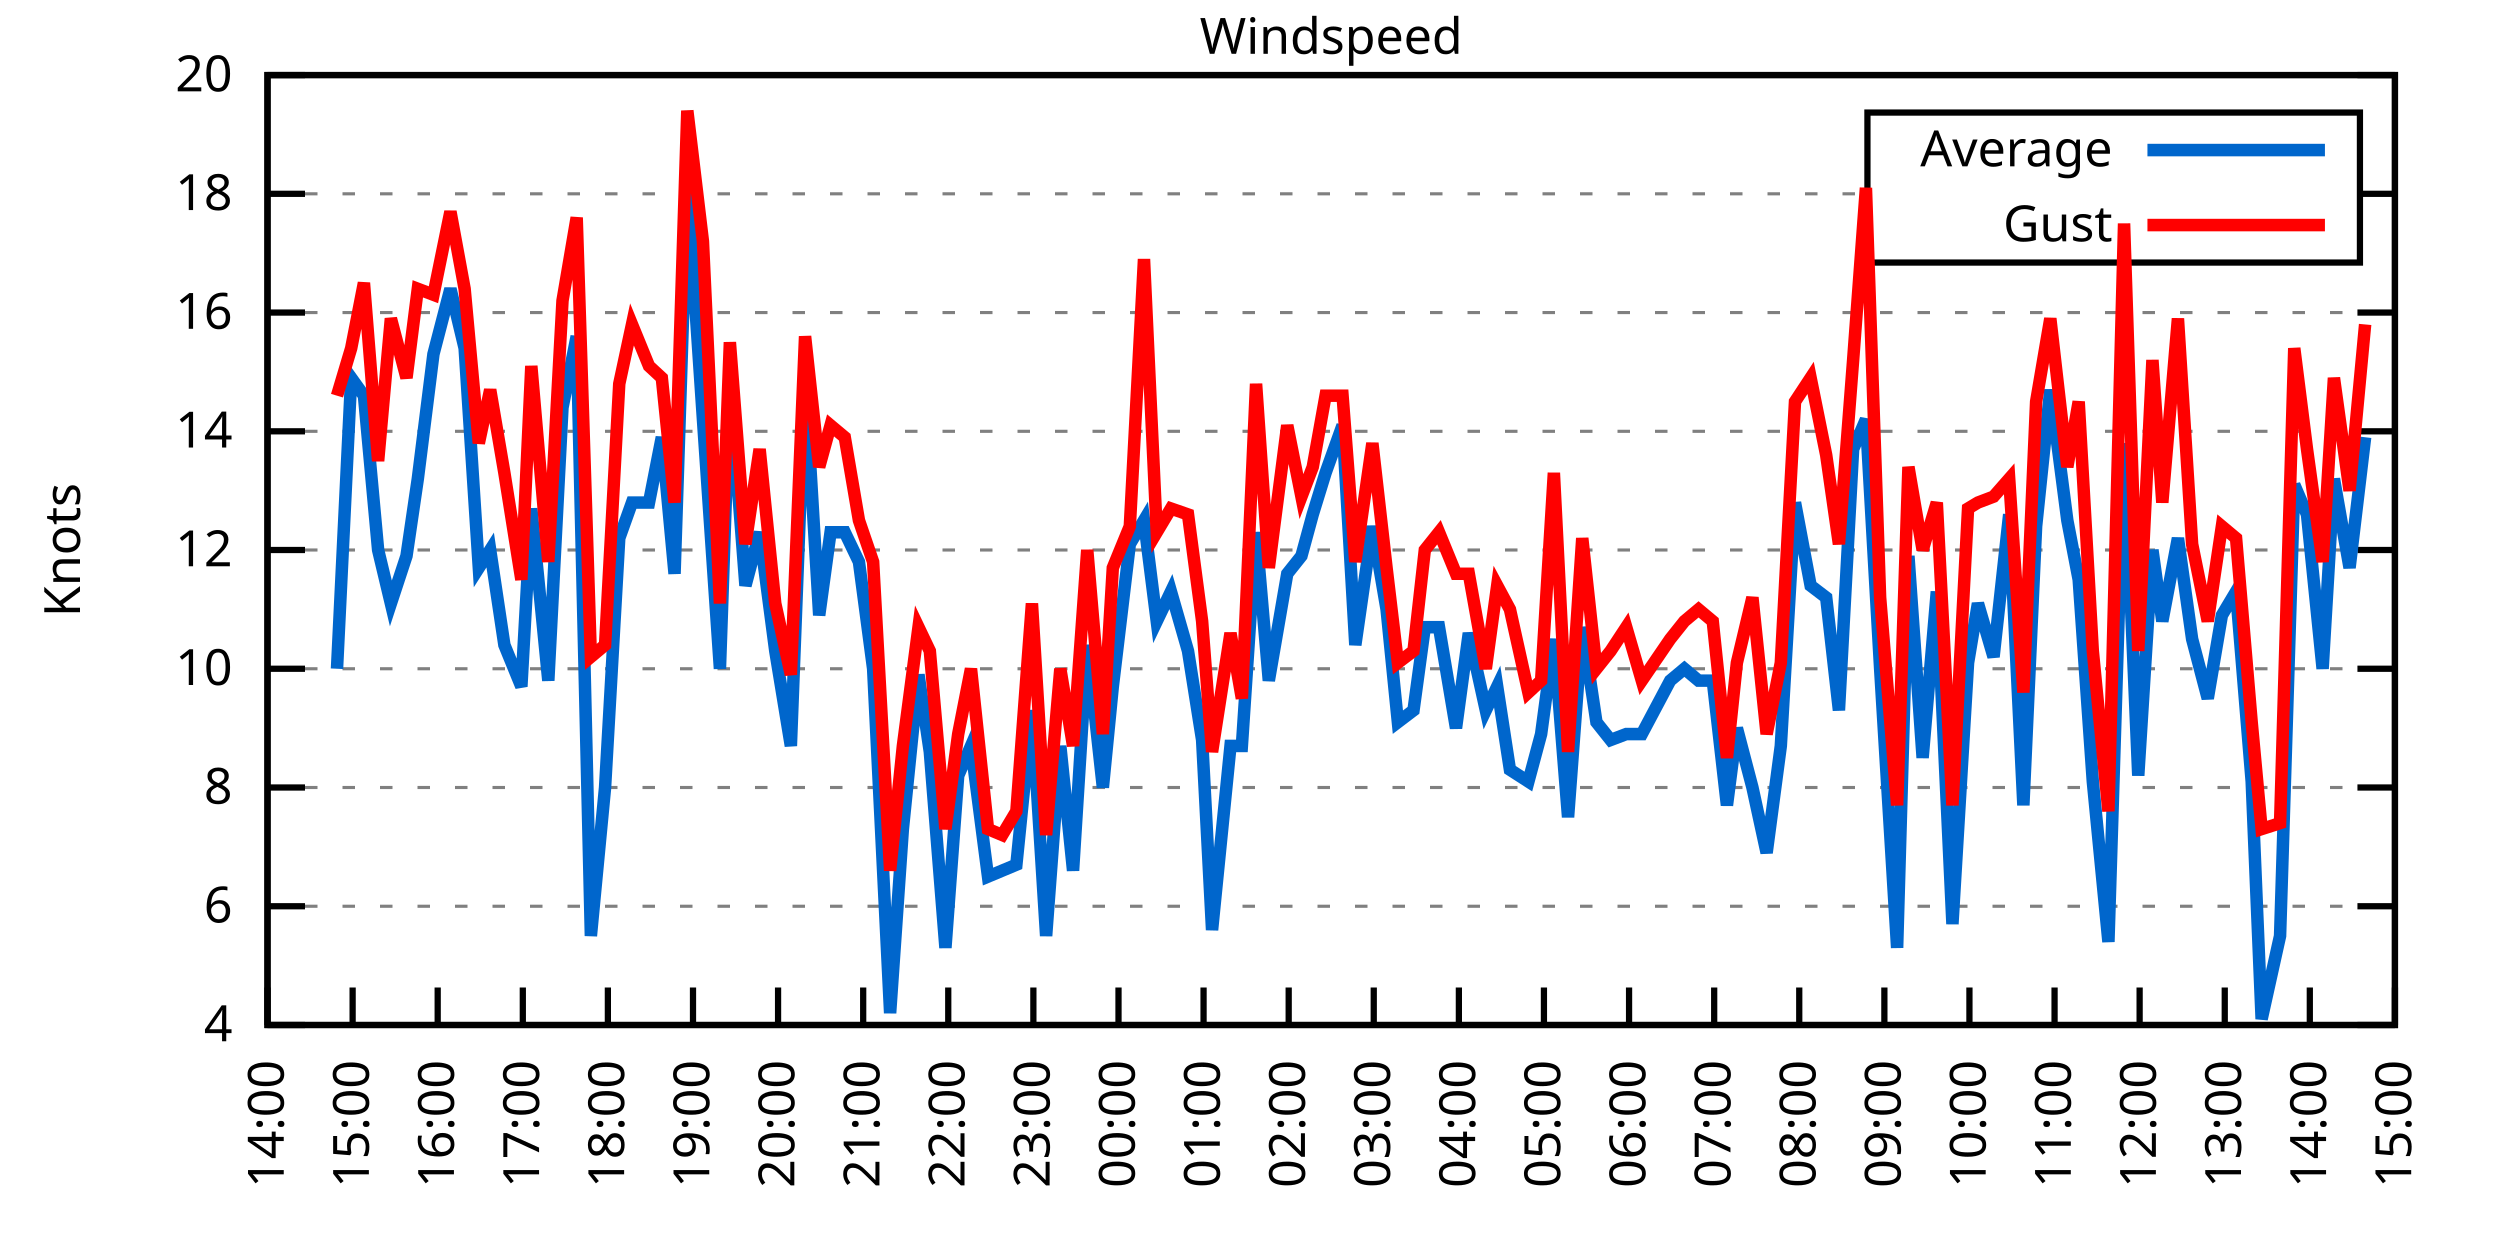
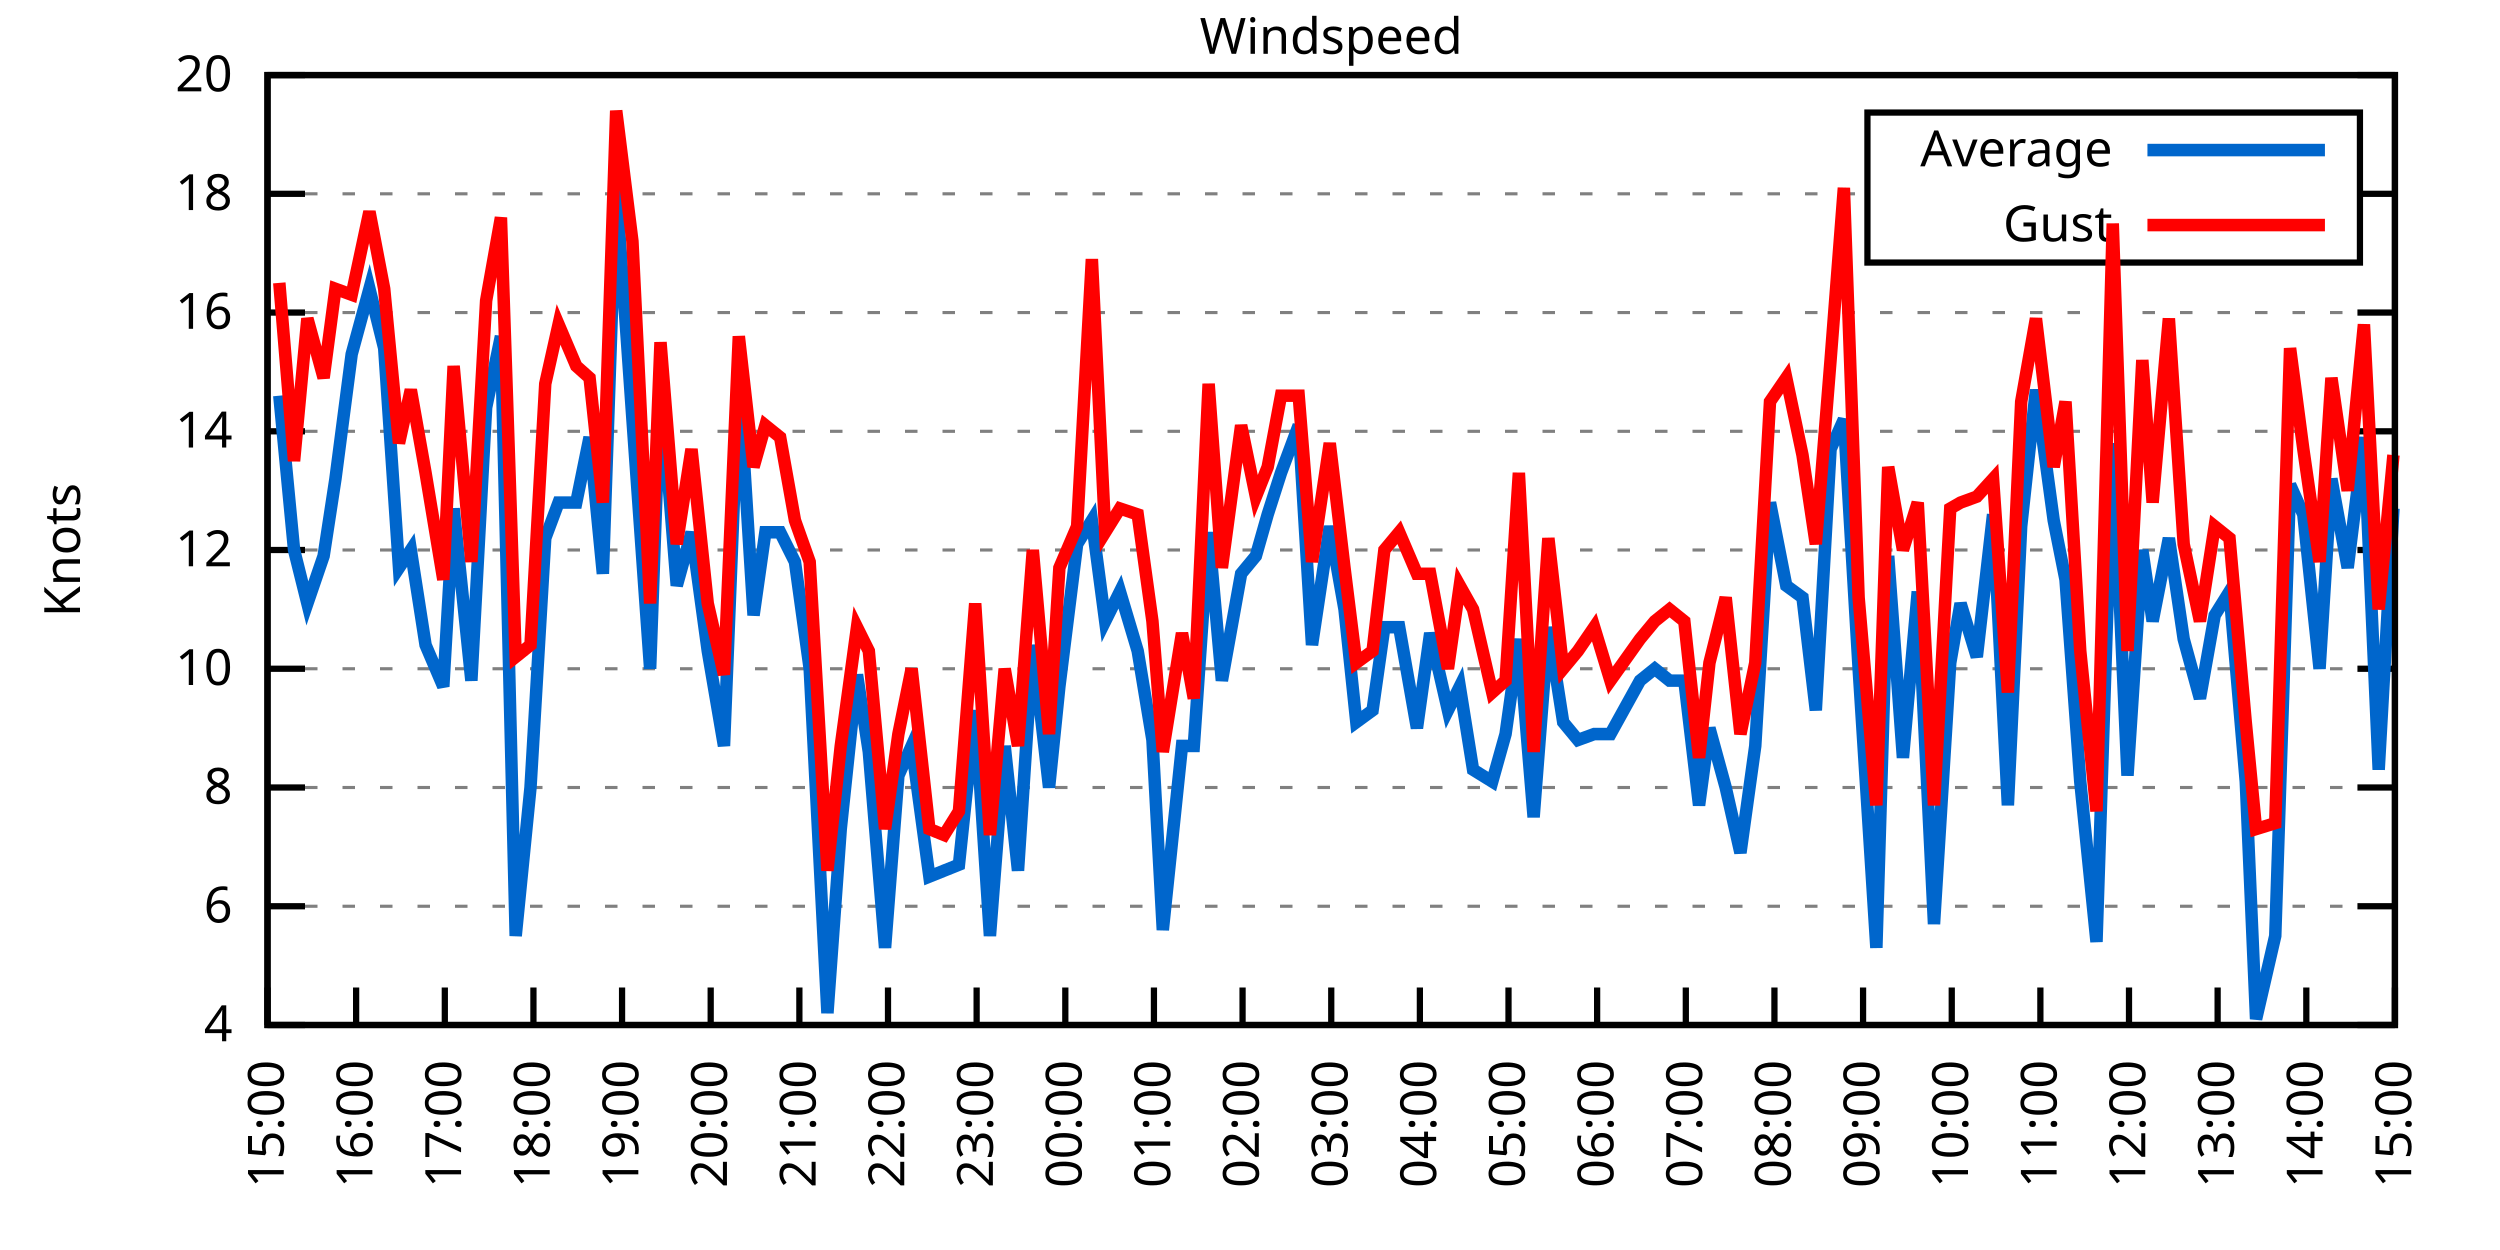
<svg xmlns="http://www.w3.org/2000/svg" xmlns:xlink="http://www.w3.org/1999/xlink" width="400" height="200" viewBox="0 0 400 200">
  <g id="gnuplot_canvas">
    <rect x="0" y="0" width="400" height="200" fill="none" />
    <defs>
      <circle id="gpDot" r="0.5" stroke-width="0.5" stroke="currentColor" />
      <path id="gpPt0" stroke-width="0.333" stroke="currentColor" d="M-1,0 h2 M0,-1 v2" />
      <path id="gpPt1" stroke-width="0.333" stroke="currentColor" d="M-1,-1 L1,1 M1,-1 L-1,1" />
      <path id="gpPt2" stroke-width="0.333" stroke="currentColor" d="M-1,0 L1,0 M0,-1 L0,1 M-1,-1 L1,1 M-1,1 L1,-1" />
      <rect id="gpPt3" stroke-width="0.333" stroke="currentColor" x="-1" y="-1" width="2" height="2" />
      <rect id="gpPt4" stroke-width="0.333" stroke="currentColor" fill="currentColor" x="-1" y="-1" width="2" height="2" />
      <circle id="gpPt5" stroke-width="0.333" stroke="currentColor" cx="0" cy="0" r="1" />
      <use xlink:href="#gpPt5" id="gpPt6" fill="currentColor" stroke="none" />
      <path id="gpPt7" stroke-width="0.333" stroke="currentColor" d="M0,-1.33 L-1.33,0.67 L1.33,0.67 z" />
      <use xlink:href="#gpPt7" id="gpPt8" fill="currentColor" stroke="none" />
      <use xlink:href="#gpPt7" id="gpPt9" stroke="currentColor" transform="rotate(180)" />
      <use xlink:href="#gpPt9" id="gpPt10" fill="currentColor" stroke="none" />
      <use xlink:href="#gpPt3" id="gpPt11" stroke="currentColor" transform="rotate(45)" />
      <use xlink:href="#gpPt11" id="gpPt12" fill="currentColor" stroke="none" />
      <path id="gpPt13" stroke-width="0.333" stroke="currentColor" d="M0,1.330 L1.265,0.411 L0.782,-1.067 L-0.782,-1.076 L-1.265,0.411 z" />
      <use xlink:href="#gpPt13" id="gpPt14" fill="currentColor" stroke="none" />
      <filter id="textbox" filterUnits="objectBoundingBox" x="0" y="0" height="1" width="1">
        <feFlood flood-color="white" flood-opacity="1" result="bgnd" />
        <feComposite in="SourceGraphic" in2="bgnd" operator="atop" />
      </filter>
      <filter id="greybox" filterUnits="objectBoundingBox" x="0" y="0" height="1" width="1">
        <feFlood flood-color="lightgrey" flood-opacity="1" result="grey" />
        <feComposite in="SourceGraphic" in2="grey" operator="atop" />
      </filter>
    </defs>
    <g fill="none" color="white" stroke="currentColor" stroke-width="1.00" stroke-linecap="butt" stroke-linejoin="miter">
</g>
    <g fill="none" color="black" stroke="currentColor" stroke-width="1.00" stroke-linecap="butt" stroke-linejoin="miter">
      <g stroke="none" shape-rendering="crispEdges">
        <polygon fill="rgb(255, 255, 255)" points="42.80,164.00 383.18,164.00 383.18,12.02 42.80,12.02 " />
      </g>
    </g>
    <g fill="none" color="black" stroke="currentColor" stroke-width="1.00" stroke-linecap="butt" stroke-linejoin="miter">
</g>
    <g fill="none" color="black" stroke="black" stroke-width="0.50" stroke-linecap="butt" stroke-linejoin="miter">
</g>
    <g fill="none" color="gray" stroke="currentColor" stroke-width="0.50" stroke-linecap="butt" stroke-linejoin="miter">
      <path stroke="gray" stroke-dasharray="2,4" class="gridline" d="M42.80,164.00 L383.19,164.00  " />
    </g>
    <g fill="none" color="gray" stroke="gray" stroke-width="1.00" stroke-linecap="butt" stroke-linejoin="miter">
</g>
    <g fill="none" color="black" stroke="currentColor" stroke-width="1.00" stroke-linecap="butt" stroke-linejoin="miter">
      <path stroke="black" d="M42.80,164.00 L48.80,164.00 M383.19,164.00 L377.19,164.00  " />
      <g transform="translate(37.20,166.60)" stroke="none" fill="black" font-family="Sans" font-size="8.00" text-anchor="end">
        <text>
          <tspan font-family="Sans"> 4</tspan>
        </text>
      </g>
    </g>
    <g fill="none" color="black" stroke="currentColor" stroke-width="1.00" stroke-linecap="butt" stroke-linejoin="miter">
</g>
    <g fill="none" color="black" stroke="black" stroke-width="0.50" stroke-linecap="butt" stroke-linejoin="miter">
</g>
    <g fill="none" color="gray" stroke="currentColor" stroke-width="0.50" stroke-linecap="butt" stroke-linejoin="miter">
      <path stroke="gray" stroke-dasharray="2,4" class="gridline" d="M42.80,145.00 L383.19,145.00  " />
    </g>
    <g fill="none" color="gray" stroke="gray" stroke-width="1.00" stroke-linecap="butt" stroke-linejoin="miter">
</g>
    <g fill="none" color="black" stroke="currentColor" stroke-width="1.00" stroke-linecap="butt" stroke-linejoin="miter">
      <path stroke="black" d="M42.80,145.00 L48.80,145.00 M383.19,145.00 L377.19,145.00  " />
      <g transform="translate(37.20,147.60)" stroke="none" fill="black" font-family="Sans" font-size="8.00" text-anchor="end">
        <text>
          <tspan font-family="Sans"> 6</tspan>
        </text>
      </g>
    </g>
    <g fill="none" color="black" stroke="currentColor" stroke-width="1.00" stroke-linecap="butt" stroke-linejoin="miter">
</g>
    <g fill="none" color="black" stroke="black" stroke-width="0.50" stroke-linecap="butt" stroke-linejoin="miter">
</g>
    <g fill="none" color="gray" stroke="currentColor" stroke-width="0.50" stroke-linecap="butt" stroke-linejoin="miter">
      <path stroke="gray" stroke-dasharray="2,4" class="gridline" d="M42.80,126.00 L383.19,126.00  " />
    </g>
    <g fill="none" color="gray" stroke="gray" stroke-width="1.00" stroke-linecap="butt" stroke-linejoin="miter">
</g>
    <g fill="none" color="black" stroke="currentColor" stroke-width="1.00" stroke-linecap="butt" stroke-linejoin="miter">
      <path stroke="black" d="M42.80,126.00 L48.80,126.00 M383.19,126.00 L377.19,126.00  " />
      <g transform="translate(37.20,128.60)" stroke="none" fill="black" font-family="Sans" font-size="8.00" text-anchor="end">
        <text>
          <tspan font-family="Sans"> 8</tspan>
        </text>
      </g>
    </g>
    <g fill="none" color="black" stroke="currentColor" stroke-width="1.00" stroke-linecap="butt" stroke-linejoin="miter">
</g>
    <g fill="none" color="black" stroke="black" stroke-width="0.50" stroke-linecap="butt" stroke-linejoin="miter">
</g>
    <g fill="none" color="gray" stroke="currentColor" stroke-width="0.50" stroke-linecap="butt" stroke-linejoin="miter">
      <path stroke="gray" stroke-dasharray="2,4" class="gridline" d="M42.80,107.00 L383.19,107.00  " />
    </g>
    <g fill="none" color="gray" stroke="gray" stroke-width="1.00" stroke-linecap="butt" stroke-linejoin="miter">
</g>
    <g fill="none" color="black" stroke="currentColor" stroke-width="1.00" stroke-linecap="butt" stroke-linejoin="miter">
      <path stroke="black" d="M42.80,107.00 L48.80,107.00 M383.19,107.00 L377.19,107.00  " />
      <g transform="translate(37.20,109.60)" stroke="none" fill="black" font-family="Sans" font-size="8.00" text-anchor="end">
        <text>
          <tspan font-family="Sans"> 10</tspan>
        </text>
      </g>
    </g>
    <g fill="none" color="black" stroke="currentColor" stroke-width="1.00" stroke-linecap="butt" stroke-linejoin="miter">
</g>
    <g fill="none" color="black" stroke="black" stroke-width="0.50" stroke-linecap="butt" stroke-linejoin="miter">
</g>
    <g fill="none" color="gray" stroke="currentColor" stroke-width="0.50" stroke-linecap="butt" stroke-linejoin="miter">
      <path stroke="gray" stroke-dasharray="2,4" class="gridline" d="M42.80,88.00 L383.19,88.00  " />
    </g>
    <g fill="none" color="gray" stroke="gray" stroke-width="1.00" stroke-linecap="butt" stroke-linejoin="miter">
</g>
    <g fill="none" color="black" stroke="currentColor" stroke-width="1.00" stroke-linecap="butt" stroke-linejoin="miter">
      <path stroke="black" d="M42.80,88.00 L48.80,88.00 M383.19,88.00 L377.19,88.00  " />
      <g transform="translate(37.20,90.60)" stroke="none" fill="black" font-family="Sans" font-size="8.00" text-anchor="end">
        <text>
          <tspan font-family="Sans"> 12</tspan>
        </text>
      </g>
    </g>
    <g fill="none" color="black" stroke="currentColor" stroke-width="1.00" stroke-linecap="butt" stroke-linejoin="miter">
</g>
    <g fill="none" color="black" stroke="black" stroke-width="0.50" stroke-linecap="butt" stroke-linejoin="miter">
</g>
    <g fill="none" color="gray" stroke="currentColor" stroke-width="0.50" stroke-linecap="butt" stroke-linejoin="miter">
      <path stroke="gray" stroke-dasharray="2,4" class="gridline" d="M42.80,69.01 L383.19,69.01  " />
    </g>
    <g fill="none" color="gray" stroke="gray" stroke-width="1.00" stroke-linecap="butt" stroke-linejoin="miter">
</g>
    <g fill="none" color="black" stroke="currentColor" stroke-width="1.00" stroke-linecap="butt" stroke-linejoin="miter">
      <path stroke="black" d="M42.80,69.01 L48.80,69.01 M383.19,69.01 L377.19,69.01  " />
      <g transform="translate(37.20,71.61)" stroke="none" fill="black" font-family="Sans" font-size="8.00" text-anchor="end">
        <text>
          <tspan font-family="Sans"> 14</tspan>
        </text>
      </g>
    </g>
    <g fill="none" color="black" stroke="currentColor" stroke-width="1.00" stroke-linecap="butt" stroke-linejoin="miter">
</g>
    <g fill="none" color="black" stroke="black" stroke-width="0.50" stroke-linecap="butt" stroke-linejoin="miter">
</g>
    <g fill="none" color="gray" stroke="currentColor" stroke-width="0.50" stroke-linecap="butt" stroke-linejoin="miter">
      <path stroke="gray" stroke-dasharray="2,4" class="gridline" d="M42.80,50.01 L383.19,50.01  " />
    </g>
    <g fill="none" color="gray" stroke="gray" stroke-width="1.00" stroke-linecap="butt" stroke-linejoin="miter">
</g>
    <g fill="none" color="black" stroke="currentColor" stroke-width="1.00" stroke-linecap="butt" stroke-linejoin="miter">
      <path stroke="black" d="M42.80,50.01 L48.80,50.01 M383.19,50.01 L377.19,50.01  " />
      <g transform="translate(37.20,52.61)" stroke="none" fill="black" font-family="Sans" font-size="8.00" text-anchor="end">
        <text>
          <tspan font-family="Sans"> 16</tspan>
        </text>
      </g>
    </g>
    <g fill="none" color="black" stroke="currentColor" stroke-width="1.00" stroke-linecap="butt" stroke-linejoin="miter">
</g>
    <g fill="none" color="black" stroke="black" stroke-width="0.50" stroke-linecap="butt" stroke-linejoin="miter">
</g>
    <g fill="none" color="gray" stroke="currentColor" stroke-width="0.50" stroke-linecap="butt" stroke-linejoin="miter">
      <path stroke="gray" stroke-dasharray="2,4" class="gridline" d="M42.80,31.01 L298.79,31.01 M377.59,31.01 L383.19,31.01  " />
    </g>
    <g fill="none" color="gray" stroke="gray" stroke-width="1.00" stroke-linecap="butt" stroke-linejoin="miter">
</g>
    <g fill="none" color="black" stroke="currentColor" stroke-width="1.00" stroke-linecap="butt" stroke-linejoin="miter">
      <path stroke="black" d="M42.80,31.01 L48.80,31.01 M383.19,31.01 L377.19,31.01  " />
      <g transform="translate(37.20,33.61)" stroke="none" fill="black" font-family="Sans" font-size="8.00" text-anchor="end">
        <text>
          <tspan font-family="Sans"> 18</tspan>
        </text>
      </g>
    </g>
    <g fill="none" color="black" stroke="currentColor" stroke-width="1.00" stroke-linecap="butt" stroke-linejoin="miter">
</g>
    <g fill="none" color="black" stroke="black" stroke-width="0.50" stroke-linecap="butt" stroke-linejoin="miter">
</g>
    <g fill="none" color="gray" stroke="currentColor" stroke-width="0.50" stroke-linecap="butt" stroke-linejoin="miter">
      <path stroke="gray" stroke-dasharray="2,4" class="gridline" d="M42.80,12.01 L383.19,12.01  " />
    </g>
    <g fill="none" color="gray" stroke="gray" stroke-width="1.00" stroke-linecap="butt" stroke-linejoin="miter">
</g>
    <g fill="none" color="black" stroke="currentColor" stroke-width="1.00" stroke-linecap="butt" stroke-linejoin="miter">
      <path stroke="black" d="M42.80,12.01 L48.80,12.01 M383.19,12.01 L377.19,12.01  " />
      <g transform="translate(37.20,14.61)" stroke="none" fill="black" font-family="Sans" font-size="8.00" text-anchor="end">
        <text>
          <tspan font-family="Sans"> 20</tspan>
        </text>
      </g>
    </g>
    <g fill="none" color="black" stroke="currentColor" stroke-width="1.00" stroke-linecap="butt" stroke-linejoin="miter">
      <path stroke="black" d="M42.80,164.00 L42.80,158.00  " />
      <g transform="translate(45.40,169.60) rotate(270.00)" stroke="none" fill="black" font-family="Sans" font-size="8.00" text-anchor="end">
        <text>
-           <tspan font-family="Sans">14:00</tspan>
-         </text>
-       </g>
-     </g>
-     <g fill="none" color="black" stroke="currentColor" stroke-width="1.00" stroke-linecap="butt" stroke-linejoin="miter">
-       <path stroke="black" d="M56.42,164.00 L56.42,158.00  " />
-       <g transform="translate(59.02,169.60) rotate(270.00)" stroke="none" fill="black" font-family="Sans" font-size="8.00" text-anchor="end">
-         <text>
          <tspan font-family="Sans">15:00</tspan>
        </text>
      </g>
    </g>
    <g fill="none" color="black" stroke="currentColor" stroke-width="1.00" stroke-linecap="butt" stroke-linejoin="miter">
-       <path stroke="black" d="M70.03,164.00 L70.03,158.00  " />
-       <g transform="translate(72.63,169.60) rotate(270.00)" stroke="none" fill="black" font-family="Sans" font-size="8.00" text-anchor="end">
+       <path stroke="black" d="M56.98,164.00 L56.98,158.00  " />
+       <g transform="translate(59.58,169.60) rotate(270.00)" stroke="none" fill="black" font-family="Sans" font-size="8.00" text-anchor="end">
        <text>
          <tspan font-family="Sans">16:00</tspan>
        </text>
      </g>
    </g>
    <g fill="none" color="black" stroke="currentColor" stroke-width="1.00" stroke-linecap="butt" stroke-linejoin="miter">
-       <path stroke="black" d="M83.65,164.00 L83.65,158.00  " />
-       <g transform="translate(86.25,169.60) rotate(270.00)" stroke="none" fill="black" font-family="Sans" font-size="8.00" text-anchor="end">
+       <path stroke="black" d="M71.17,164.00 L71.17,158.00  " />
+       <g transform="translate(73.77,169.60) rotate(270.00)" stroke="none" fill="black" font-family="Sans" font-size="8.00" text-anchor="end">
        <text>
          <tspan font-family="Sans">17:00</tspan>
        </text>
      </g>
    </g>
    <g fill="none" color="black" stroke="currentColor" stroke-width="1.00" stroke-linecap="butt" stroke-linejoin="miter">
-       <path stroke="black" d="M97.26,164.00 L97.26,158.00  " />
-       <g transform="translate(99.86,169.60) rotate(270.00)" stroke="none" fill="black" font-family="Sans" font-size="8.00" text-anchor="end">
+       <path stroke="black" d="M85.35,164.00 L85.35,158.00  " />
+       <g transform="translate(87.95,169.60) rotate(270.00)" stroke="none" fill="black" font-family="Sans" font-size="8.00" text-anchor="end">
        <text>
          <tspan font-family="Sans">18:00</tspan>
        </text>
      </g>
    </g>
    <g fill="none" color="black" stroke="currentColor" stroke-width="1.00" stroke-linecap="butt" stroke-linejoin="miter">
-       <path stroke="black" d="M110.88,164.00 L110.88,158.00  " />
-       <g transform="translate(113.48,169.60) rotate(270.00)" stroke="none" fill="black" font-family="Sans" font-size="8.00" text-anchor="end">
+       <path stroke="black" d="M99.53,164.00 L99.53,158.00  " />
+       <g transform="translate(102.13,169.60) rotate(270.00)" stroke="none" fill="black" font-family="Sans" font-size="8.00" text-anchor="end">
        <text>
          <tspan font-family="Sans">19:00</tspan>
        </text>
      </g>
    </g>
    <g fill="none" color="black" stroke="currentColor" stroke-width="1.00" stroke-linecap="butt" stroke-linejoin="miter">
-       <path stroke="black" d="M124.49,164.00 L124.49,158.00  " />
-       <g transform="translate(127.09,169.60) rotate(270.00)" stroke="none" fill="black" font-family="Sans" font-size="8.00" text-anchor="end">
+       <path stroke="black" d="M113.71,164.00 L113.71,158.00  " />
+       <g transform="translate(116.31,169.60) rotate(270.00)" stroke="none" fill="black" font-family="Sans" font-size="8.00" text-anchor="end">
        <text>
          <tspan font-family="Sans">20:00</tspan>
        </text>
      </g>
    </g>
    <g fill="none" color="black" stroke="currentColor" stroke-width="1.00" stroke-linecap="butt" stroke-linejoin="miter">
-       <path stroke="black" d="M138.11,164.00 L138.11,158.00  " />
-       <g transform="translate(140.71,169.60) rotate(270.00)" stroke="none" fill="black" font-family="Sans" font-size="8.00" text-anchor="end">
+       <path stroke="black" d="M127.90,164.00 L127.90,158.00  " />
+       <g transform="translate(130.50,169.60) rotate(270.00)" stroke="none" fill="black" font-family="Sans" font-size="8.00" text-anchor="end">
        <text>
          <tspan font-family="Sans">21:00</tspan>
        </text>
      </g>
    </g>
    <g fill="none" color="black" stroke="currentColor" stroke-width="1.00" stroke-linecap="butt" stroke-linejoin="miter">
-       <path stroke="black" d="M151.72,164.00 L151.72,158.00  " />
-       <g transform="translate(154.32,169.60) rotate(270.00)" stroke="none" fill="black" font-family="Sans" font-size="8.00" text-anchor="end">
+       <path stroke="black" d="M142.08,164.00 L142.08,158.00  " />
+       <g transform="translate(144.68,169.60) rotate(270.00)" stroke="none" fill="black" font-family="Sans" font-size="8.00" text-anchor="end">
        <text>
          <tspan font-family="Sans">22:00</tspan>
        </text>
      </g>
    </g>
    <g fill="none" color="black" stroke="currentColor" stroke-width="1.00" stroke-linecap="butt" stroke-linejoin="miter">
-       <path stroke="black" d="M165.34,164.00 L165.34,158.00  " />
-       <g transform="translate(167.94,169.60) rotate(270.00)" stroke="none" fill="black" font-family="Sans" font-size="8.00" text-anchor="end">
+       <path stroke="black" d="M156.26,164.00 L156.26,158.00  " />
+       <g transform="translate(158.86,169.60) rotate(270.00)" stroke="none" fill="black" font-family="Sans" font-size="8.00" text-anchor="end">
        <text>
          <tspan font-family="Sans">23:00</tspan>
        </text>
      </g>
    </g>
    <g fill="none" color="black" stroke="currentColor" stroke-width="1.00" stroke-linecap="butt" stroke-linejoin="miter">
-       <path stroke="black" d="M178.96,164.00 L178.96,158.00  " />
-       <g transform="translate(181.56,169.60) rotate(270.00)" stroke="none" fill="black" font-family="Sans" font-size="8.00" text-anchor="end">
+       <path stroke="black" d="M170.45,164.00 L170.45,158.00  " />
+       <g transform="translate(173.05,169.60) rotate(270.00)" stroke="none" fill="black" font-family="Sans" font-size="8.00" text-anchor="end">
        <text>
          <tspan font-family="Sans">00:00</tspan>
        </text>
      </g>
    </g>
    <g fill="none" color="black" stroke="currentColor" stroke-width="1.00" stroke-linecap="butt" stroke-linejoin="miter">
-       <path stroke="black" d="M192.57,164.00 L192.57,158.00  " />
-       <g transform="translate(195.17,169.60) rotate(270.00)" stroke="none" fill="black" font-family="Sans" font-size="8.00" text-anchor="end">
+       <path stroke="black" d="M184.63,164.00 L184.63,158.00  " />
+       <g transform="translate(187.23,169.60) rotate(270.00)" stroke="none" fill="black" font-family="Sans" font-size="8.00" text-anchor="end">
        <text>
          <tspan font-family="Sans">01:00</tspan>
        </text>
      </g>
    </g>
    <g fill="none" color="black" stroke="currentColor" stroke-width="1.00" stroke-linecap="butt" stroke-linejoin="miter">
-       <path stroke="black" d="M206.19,164.00 L206.19,158.00  " />
-       <g transform="translate(208.79,169.60) rotate(270.00)" stroke="none" fill="black" font-family="Sans" font-size="8.00" text-anchor="end">
+       <path stroke="black" d="M198.81,164.00 L198.81,158.00  " />
+       <g transform="translate(201.41,169.60) rotate(270.00)" stroke="none" fill="black" font-family="Sans" font-size="8.00" text-anchor="end">
        <text>
          <tspan font-family="Sans">02:00</tspan>
        </text>
      </g>
    </g>
    <g fill="none" color="black" stroke="currentColor" stroke-width="1.00" stroke-linecap="butt" stroke-linejoin="miter">
-       <path stroke="black" d="M219.80,164.00 L219.80,158.00  " />
-       <g transform="translate(222.40,169.60) rotate(270.00)" stroke="none" fill="black" font-family="Sans" font-size="8.00" text-anchor="end">
+       <path stroke="black" d="M213.00,164.00 L213.00,158.00  " />
+       <g transform="translate(215.60,169.60) rotate(270.00)" stroke="none" fill="black" font-family="Sans" font-size="8.00" text-anchor="end">
        <text>
          <tspan font-family="Sans">03:00</tspan>
        </text>
      </g>
    </g>
    <g fill="none" color="black" stroke="currentColor" stroke-width="1.00" stroke-linecap="butt" stroke-linejoin="miter">
-       <path stroke="black" d="M233.42,164.00 L233.42,158.00  " />
-       <g transform="translate(236.02,169.60) rotate(270.00)" stroke="none" fill="black" font-family="Sans" font-size="8.00" text-anchor="end">
+       <path stroke="black" d="M227.18,164.00 L227.18,158.00  " />
+       <g transform="translate(229.78,169.60) rotate(270.00)" stroke="none" fill="black" font-family="Sans" font-size="8.00" text-anchor="end">
        <text>
          <tspan font-family="Sans">04:00</tspan>
        </text>
      </g>
    </g>
    <g fill="none" color="black" stroke="currentColor" stroke-width="1.00" stroke-linecap="butt" stroke-linejoin="miter">
-       <path stroke="black" d="M247.03,164.00 L247.03,158.00  " />
-       <g transform="translate(249.63,169.60) rotate(270.00)" stroke="none" fill="black" font-family="Sans" font-size="8.00" text-anchor="end">
+       <path stroke="black" d="M241.36,164.00 L241.36,158.00  " />
+       <g transform="translate(243.96,169.60) rotate(270.00)" stroke="none" fill="black" font-family="Sans" font-size="8.00" text-anchor="end">
        <text>
          <tspan font-family="Sans">05:00</tspan>
        </text>
      </g>
    </g>
    <g fill="none" color="black" stroke="currentColor" stroke-width="1.00" stroke-linecap="butt" stroke-linejoin="miter">
-       <path stroke="black" d="M260.65,164.00 L260.65,158.00  " />
-       <g transform="translate(263.25,169.60) rotate(270.00)" stroke="none" fill="black" font-family="Sans" font-size="8.00" text-anchor="end">
+       <path stroke="black" d="M255.54,164.00 L255.54,158.00  " />
+       <g transform="translate(258.14,169.60) rotate(270.00)" stroke="none" fill="black" font-family="Sans" font-size="8.00" text-anchor="end">
        <text>
          <tspan font-family="Sans">06:00</tspan>
        </text>
      </g>
    </g>
    <g fill="none" color="black" stroke="currentColor" stroke-width="1.00" stroke-linecap="butt" stroke-linejoin="miter">
-       <path stroke="black" d="M274.27,164.00 L274.27,158.00  " />
-       <g transform="translate(276.87,169.60) rotate(270.00)" stroke="none" fill="black" font-family="Sans" font-size="8.00" text-anchor="end">
+       <path stroke="black" d="M269.73,164.00 L269.73,158.00  " />
+       <g transform="translate(272.33,169.60) rotate(270.00)" stroke="none" fill="black" font-family="Sans" font-size="8.00" text-anchor="end">
        <text>
          <tspan font-family="Sans">07:00</tspan>
        </text>
      </g>
    </g>
    <g fill="none" color="black" stroke="currentColor" stroke-width="1.00" stroke-linecap="butt" stroke-linejoin="miter">
-       <path stroke="black" d="M287.88,164.00 L287.88,158.00  " />
-       <g transform="translate(290.48,169.60) rotate(270.00)" stroke="none" fill="black" font-family="Sans" font-size="8.00" text-anchor="end">
+       <path stroke="black" d="M283.91,164.00 L283.91,158.00  " />
+       <g transform="translate(286.51,169.60) rotate(270.00)" stroke="none" fill="black" font-family="Sans" font-size="8.00" text-anchor="end">
        <text>
          <tspan font-family="Sans">08:00</tspan>
        </text>
      </g>
    </g>
    <g fill="none" color="black" stroke="currentColor" stroke-width="1.00" stroke-linecap="butt" stroke-linejoin="miter">
-       <path stroke="black" d="M301.50,164.00 L301.50,158.00  " />
-       <g transform="translate(304.10,169.60) rotate(270.00)" stroke="none" fill="black" font-family="Sans" font-size="8.00" text-anchor="end">
+       <path stroke="black" d="M298.09,164.00 L298.09,158.00  " />
+       <g transform="translate(300.69,169.60) rotate(270.00)" stroke="none" fill="black" font-family="Sans" font-size="8.00" text-anchor="end">
        <text>
          <tspan font-family="Sans">09:00</tspan>
        </text>
      </g>
    </g>
    <g fill="none" color="black" stroke="currentColor" stroke-width="1.00" stroke-linecap="butt" stroke-linejoin="miter">
-       <path stroke="black" d="M315.11,164.00 L315.11,158.00  " />
-       <g transform="translate(317.71,169.60) rotate(270.00)" stroke="none" fill="black" font-family="Sans" font-size="8.00" text-anchor="end">
+       <path stroke="black" d="M312.28,164.00 L312.28,158.00  " />
+       <g transform="translate(314.88,169.60) rotate(270.00)" stroke="none" fill="black" font-family="Sans" font-size="8.00" text-anchor="end">
        <text>
          <tspan font-family="Sans">10:00</tspan>
        </text>
      </g>
    </g>
    <g fill="none" color="black" stroke="currentColor" stroke-width="1.00" stroke-linecap="butt" stroke-linejoin="miter">
-       <path stroke="black" d="M328.73,164.00 L328.73,158.00  " />
-       <g transform="translate(331.33,169.60) rotate(270.00)" stroke="none" fill="black" font-family="Sans" font-size="8.00" text-anchor="end">
+       <path stroke="black" d="M326.46,164.00 L326.46,158.00  " />
+       <g transform="translate(329.06,169.60) rotate(270.00)" stroke="none" fill="black" font-family="Sans" font-size="8.00" text-anchor="end">
        <text>
          <tspan font-family="Sans">11:00</tspan>
        </text>
      </g>
    </g>
    <g fill="none" color="black" stroke="currentColor" stroke-width="1.00" stroke-linecap="butt" stroke-linejoin="miter">
-       <path stroke="black" d="M342.34,164.00 L342.34,158.00  " />
-       <g transform="translate(344.94,169.60) rotate(270.00)" stroke="none" fill="black" font-family="Sans" font-size="8.00" text-anchor="end">
+       <path stroke="black" d="M340.64,164.00 L340.64,158.00  " />
+       <g transform="translate(343.24,169.60) rotate(270.00)" stroke="none" fill="black" font-family="Sans" font-size="8.00" text-anchor="end">
        <text>
          <tspan font-family="Sans">12:00</tspan>
        </text>
      </g>
    </g>
    <g fill="none" color="black" stroke="currentColor" stroke-width="1.00" stroke-linecap="butt" stroke-linejoin="miter">
-       <path stroke="black" d="M355.96,164.00 L355.96,158.00  " />
-       <g transform="translate(358.56,169.60) rotate(270.00)" stroke="none" fill="black" font-family="Sans" font-size="8.00" text-anchor="end">
+       <path stroke="black" d="M354.82,164.00 L354.82,158.00  " />
+       <g transform="translate(357.42,169.60) rotate(270.00)" stroke="none" fill="black" font-family="Sans" font-size="8.00" text-anchor="end">
        <text>
          <tspan font-family="Sans">13:00</tspan>
        </text>
      </g>
    </g>
    <g fill="none" color="black" stroke="currentColor" stroke-width="1.00" stroke-linecap="butt" stroke-linejoin="miter">
-       <path stroke="black" d="M369.57,164.00 L369.57,158.00  " />
-       <g transform="translate(372.17,169.60) rotate(270.00)" stroke="none" fill="black" font-family="Sans" font-size="8.00" text-anchor="end">
+       <path stroke="black" d="M369.01,164.00 L369.01,158.00  " />
+       <g transform="translate(371.61,169.60) rotate(270.00)" stroke="none" fill="black" font-family="Sans" font-size="8.00" text-anchor="end">
        <text>
          <tspan font-family="Sans">14:00</tspan>
        </text>
      </g>
    </g>
    <g fill="none" color="black" stroke="currentColor" stroke-width="1.00" stroke-linecap="butt" stroke-linejoin="miter">
      <path stroke="black" d="M383.19,164.00 L383.19,158.00  " />
      <g transform="translate(385.79,169.60) rotate(270.00)" stroke="none" fill="black" font-family="Sans" font-size="8.00" text-anchor="end">
        <text>
          <tspan font-family="Sans">15:00</tspan>
        </text>
      </g>
    </g>
    <g fill="none" color="black" stroke="currentColor" stroke-width="1.00" stroke-linecap="butt" stroke-linejoin="miter">
</g>
    <g fill="none" color="black" stroke="currentColor" stroke-width="1.00" stroke-linecap="butt" stroke-linejoin="miter">
      <path stroke="black" d="M42.80,12.01 L42.80,164.00 L383.19,164.00 L383.19,12.01 L42.80,12.01 Z  " />
    </g>
    <g fill="none" color="black" stroke="currentColor" stroke-width="1.00" stroke-linecap="butt" stroke-linejoin="miter">
</g>
    <g fill="none" color="black" stroke="currentColor" stroke-width="1.00" stroke-linecap="butt" stroke-linejoin="miter">
      <path stroke="black" d="M298.79,42.01 L298.79,18.01 L377.59,18.01 L377.59,42.01 L298.79,42.01 Z  " />
    </g>
    <g id="Windspeed_plot_1">
      <g fill="none" color="white" stroke="black" stroke-width="2.00" stroke-linecap="butt" stroke-linejoin="miter">
</g>
      <g fill="none" color="black" stroke="currentColor" stroke-width="2.00" stroke-linecap="butt" stroke-linejoin="miter">
        <g transform="translate(337.99,26.61)" stroke="none" fill="black" font-family="Sans" font-size="8.00" text-anchor="end">
          <text>
            <tspan font-family="Sans">Average</tspan>
          </text>
        </g>
      </g>
      <g fill="none" color="black" stroke="currentColor" stroke-width="2.00" stroke-linecap="butt" stroke-linejoin="miter">
-         <path stroke="rgb(  0, 102, 204)" d="M343.59,24.01 L371.99,24.01 M53.92,107.00 L56.19,60.46 L58.23,63.31 L60.50,88.00 L62.54,96.55 L65.04,88.95   L66.85,76.61 L69.35,56.66 L72.07,46.21 L74.34,55.71 L76.61,90.85 L78.43,88.00 L80.70,103.20 L83.42,109.85   L85.01,81.36 L87.73,108.90 L90.00,65.21 L92.27,53.81 L94.54,149.75 L96.81,126.00 L99.08,86.11 L101.12,80.41   L103.84,80.41 L105.89,69.96 L107.93,91.80 L109.97,30.06 L112.47,67.11 L115.19,107.00 L116.78,61.41 L119.27,93.70   L121.54,85.16 L124.04,104.15 L126.54,119.35 L128.81,60.46 L131.07,98.45 L132.89,85.16 L135.16,85.16 L137.43,89.90   L139.70,107.00 L142.42,162.10 L144.46,132.65 L146.96,107.95 L148.77,120.30 L151.27,151.65 L153.31,124.10 L155.36,119.35   L158.08,140.25 L160.35,139.30 L162.62,138.35 L165.11,113.65 L167.38,149.75 L169.65,119.35 L171.69,139.30 L173.96,103.20   L176.46,126.00 L178.05,109.85 L180.77,87.06 L183.04,83.26 L185.08,99.40 L187.35,94.65 L190.08,104.15 L192.34,118.40   L193.93,148.80 L196.88,119.35 L198.70,119.35 L200.97,85.16 L203.01,108.90 L205.96,91.80 L208.23,88.95 L210.04,82.31   L212.09,75.66 L214.81,68.06 L216.85,103.20 L219.58,84.21 L221.85,97.50 L223.66,115.55 L226.16,113.65 L227.97,100.35   L230.24,100.35 L232.96,116.50 L235.01,101.30 L237.73,113.65 L239.55,109.85 L241.59,123.15 L244.54,125.05 L246.58,117.45   L248.62,102.25 L250.89,130.75 L253.16,100.35 L255.43,115.55 L257.70,118.40 L260.20,117.45 L262.69,117.45 L267.23,108.90   L269.50,107.00 L271.77,108.90 L274.04,108.90 L276.31,128.85 L277.90,116.50 L280.39,126.00 L282.66,136.45 L284.93,119.35   L287.20,80.41 L289.70,93.70 L292.19,95.60 L294.23,113.65 L296.50,71.86 L298.55,67.11 L300.82,107.00 L303.54,151.65   L305.35,88.95 L307.62,121.25 L309.89,94.65 L312.39,147.85 L314.89,106.05 L316.47,96.55 L318.97,105.10 L321.47,82.31   L323.74,128.85 L325.78,84.21 L328.05,62.36 L330.77,83.26 L332.59,92.75 L334.85,125.05 L337.35,150.70 L339.85,70.91   L342.12,124.10 L344.39,88.00 L345.97,99.40 L348.47,86.11 L350.74,102.25 L353.24,111.75 L355.50,98.45 L357.77,94.65   L360.27,125.05 L361.86,163.05 L364.81,149.75 L367.08,77.56 L369.12,82.31 L371.62,107.00 L373.43,76.61 L375.93,90.85   L378.42,69.96  " />
+         <path stroke="rgb(  0, 102, 204)" d="M343.59,24.01 L371.99,24.01 M44.69,63.31 L47.05,88.00 L49.18,96.55 L51.78,88.95 L53.67,76.61 L56.27,56.66   L59.11,46.21 L61.47,55.71 L63.84,90.85 L65.73,88.00 L68.09,103.20 L70.93,109.85 L72.58,81.36 L75.42,108.90   L77.78,65.21 L80.15,53.81 L82.51,149.75 L84.88,126.00 L87.24,86.11 L89.37,80.41 L92.20,80.41 L94.33,69.96   L96.46,91.80 L98.59,30.06 L101.19,67.11 L104.02,107.00 L105.68,61.41 L108.28,93.70 L110.64,85.16 L113.24,104.15   L115.84,119.35 L118.21,60.46 L120.57,98.45 L122.46,85.16 L124.82,85.16 L127.19,89.90 L129.55,107.00 L132.39,162.10   L134.52,132.65 L137.12,107.95 L139.01,120.30 L141.61,151.65 L143.74,124.10 L145.86,119.35 L148.70,140.25 L151.06,139.30   L153.43,138.35 L156.03,113.65 L158.39,149.75 L160.75,119.35 L162.88,139.30 L165.25,103.20 L167.85,126.00 L169.50,109.85   L172.34,87.06 L174.70,83.26 L176.83,99.40 L179.19,94.65 L182.03,104.15 L184.39,118.40 L186.05,148.80 L189.12,119.35   L191.01,119.35 L193.38,85.16 L195.50,108.90 L198.58,91.80 L200.94,88.95 L202.83,82.31 L204.96,75.66 L207.79,68.06   L209.92,103.20 L212.76,84.21 L215.12,97.50 L217.01,115.55 L219.61,113.65 L221.50,100.35 L223.87,100.35 L226.71,116.50   L228.83,101.30 L231.67,113.65 L233.56,109.85 L235.69,123.15 L238.76,125.05 L240.89,117.45 L243.02,102.25 L245.38,130.75   L247.74,100.35 L250.11,115.55 L252.47,118.40 L255.07,117.45 L257.67,117.45 L262.40,108.90 L264.76,107.00 L267.13,108.90   L269.49,108.90 L271.85,128.85 L273.51,116.50 L276.11,126.00 L278.47,136.45 L280.84,119.35 L283.20,80.41 L285.80,93.70   L288.40,95.60 L290.53,113.65 L292.89,71.86 L295.02,67.11 L297.38,107.00 L300.22,151.65 L302.11,88.95 L304.47,121.25   L306.84,94.65 L309.44,147.85 L312.04,106.05 L313.69,96.55 L316.29,105.10 L318.89,82.31 L321.26,128.85 L323.39,84.21   L325.75,62.36 L328.59,83.26 L330.48,92.75 L332.84,125.05 L335.44,150.70 L338.04,70.91 L340.40,124.10 L342.77,88.00   L344.42,99.40 L347.02,86.11 L349.39,102.25 L351.99,111.75 L354.35,98.45 L356.72,94.65 L359.32,125.05 L360.97,163.05   L364.04,149.75 L366.41,77.56 L368.53,82.31 L371.13,107.00 L373.03,76.61 L375.63,90.85 L378.23,69.96 L380.59,123.15   L382.95,81.36  " />
      </g>
    </g>
    <g id="Windspeed_plot_2">
      <g fill="none" color="black" stroke="currentColor" stroke-width="2.00" stroke-linecap="butt" stroke-linejoin="miter">
        <g transform="translate(337.99,38.61)" stroke="none" fill="black" font-family="Sans" font-size="8.00" text-anchor="end">
          <text>
            <tspan font-family="Sans">Gust</tspan>
          </text>
        </g>
      </g>
      <g fill="none" color="black" stroke="currentColor" stroke-width="2.00" stroke-linecap="butt" stroke-linejoin="miter">
-         <path stroke="rgb(255,   0,   0)" d="M343.59,36.01 L371.99,36.01 M53.92,63.31 L56.19,55.71 L58.23,45.26 L60.50,73.76 L62.54,50.96 L65.04,60.46   L66.85,46.21 L69.35,47.16 L72.07,33.86 L74.34,46.21 L76.61,70.91 L78.43,62.36 L80.70,75.66 L83.42,92.75   L85.01,58.56 L87.73,89.90 L90.00,48.11 L92.27,34.81 L94.54,105.10 L96.81,103.20 L99.08,61.41 L101.12,51.91   L103.84,58.56 L105.89,60.46 L107.93,80.41 L109.97,17.71 L112.47,38.61 L115.19,96.55 L116.78,54.76 L119.27,87.06   L121.54,71.86 L124.04,96.55 L126.54,107.95 L128.81,53.81 L131.07,74.71 L132.89,68.06 L135.16,69.96 L137.43,83.26   L139.70,89.90 L142.42,139.30 L144.46,119.35 L146.96,100.35 L148.77,104.15 L151.27,132.65 L153.31,117.45 L155.36,107.00   L158.08,132.65 L160.35,133.60 L162.62,129.80 L165.11,96.55 L167.38,133.60 L169.65,107.00 L171.69,119.35 L173.96,88.00   L176.46,117.45 L178.05,90.85 L180.77,84.21 L183.04,41.46 L185.08,85.16 L187.35,81.36 L190.08,82.31 L192.34,99.40   L193.93,120.30 L196.88,101.30 L198.70,111.75 L200.97,61.41 L203.01,90.85 L205.96,68.06 L208.23,79.46 L210.04,74.71   L212.09,63.31 L214.81,63.31 L216.85,89.90 L219.58,70.91 L221.85,90.85 L223.66,106.05 L226.16,104.15 L227.97,88.00   L230.24,85.16 L232.96,91.80 L235.01,91.80 L237.73,107.00 L239.55,93.70 L241.59,97.50 L244.54,110.80 L246.58,108.90   L248.62,75.66 L250.89,120.30 L253.16,86.11 L255.43,107.00 L257.70,104.15 L260.20,100.35 L262.69,108.90 L267.23,102.25   L269.50,99.40 L271.77,97.50 L274.04,99.40 L276.31,121.25 L277.90,106.05 L280.39,95.60 L282.66,117.45 L284.93,106.05   L287.20,64.26 L289.70,60.46 L292.19,72.81 L294.23,87.06 L296.50,57.61 L298.55,30.06 L300.82,95.60 L303.54,128.85   L305.35,74.71 L307.62,88.00 L309.89,80.41 L312.39,128.85 L314.89,81.36 L316.47,80.41 L318.97,79.46 L321.47,76.61   L323.74,110.80 L325.78,64.26 L328.05,50.96 L330.77,74.71 L332.59,64.26 L334.85,104.15 L337.35,129.80 L339.85,35.76   L342.12,104.15 L344.39,57.61 L345.97,80.41 L348.47,50.96 L350.74,87.06 L353.24,99.40 L355.50,84.21 L357.77,86.11   L360.27,115.55 L361.86,132.65 L364.81,131.70 L367.08,55.71 L369.12,71.86 L371.62,89.90 L373.43,60.46 L375.93,78.51   L378.42,51.91  " />
+         <path stroke="rgb(255,   0,   0)" d="M343.59,36.01 L371.99,36.01 M44.69,45.26 L47.05,73.76 L49.18,50.96 L51.78,60.46 L53.67,46.21 L56.27,47.16   L59.11,33.86 L61.47,46.21 L63.84,70.91 L65.73,62.36 L68.09,75.66 L70.93,92.75 L72.58,58.56 L75.42,89.90   L77.78,48.11 L80.15,34.81 L82.51,105.10 L84.88,103.20 L87.24,61.41 L89.37,51.91 L92.20,58.56 L94.33,60.46   L96.46,80.41 L98.59,17.71 L101.19,38.61 L104.02,96.55 L105.68,54.76 L108.28,87.06 L110.64,71.86 L113.24,96.55   L115.84,107.95 L118.21,53.81 L120.57,74.71 L122.46,68.06 L124.82,69.96 L127.19,83.26 L129.55,89.90 L132.39,139.30   L134.52,119.35 L137.12,100.35 L139.01,104.15 L141.61,132.65 L143.74,117.45 L145.86,107.00 L148.70,132.65 L151.06,133.60   L153.43,129.80 L156.03,96.55 L158.39,133.60 L160.75,107.00 L162.88,119.35 L165.25,88.00 L167.85,117.45 L169.50,90.85   L172.34,84.21 L174.70,41.46 L176.83,85.16 L179.19,81.36 L182.03,82.31 L184.39,99.40 L186.05,120.30 L189.12,101.30   L191.01,111.75 L193.38,61.41 L195.50,90.85 L198.58,68.06 L200.94,79.46 L202.83,74.71 L204.96,63.31 L207.79,63.31   L209.92,89.90 L212.76,70.91 L215.12,90.85 L217.01,106.05 L219.61,104.15 L221.50,88.00 L223.87,85.16 L226.71,91.80   L228.83,91.80 L231.67,107.00 L233.56,93.70 L235.69,97.50 L238.76,110.80 L240.89,108.90 L243.02,75.66 L245.38,120.30   L247.74,86.11 L250.11,107.00 L252.47,104.15 L255.07,100.35 L257.67,108.90 L262.40,102.25 L264.76,99.40 L267.13,97.50   L269.49,99.40 L271.85,121.25 L273.51,106.05 L276.11,95.60 L278.47,117.45 L280.84,106.05 L283.20,64.26 L285.80,60.46   L288.40,72.81 L290.53,87.06 L292.89,57.61 L295.02,30.06 L297.38,95.60 L300.22,128.85 L302.11,74.71 L304.47,88.00   L306.84,80.41 L309.44,128.85 L312.04,81.36 L313.69,80.41 L316.29,79.46 L318.89,76.61 L321.26,110.80 L323.39,64.26   L325.75,50.96 L328.59,74.71 L330.48,64.26 L332.84,104.15 L335.44,129.80 L338.04,35.76 L340.40,104.15 L342.77,57.61   L344.42,80.41 L347.02,50.96 L349.39,87.06 L351.99,99.40 L354.35,84.21 L356.72,86.11 L359.32,115.55 L360.97,132.65   L364.04,131.70 L366.41,55.71 L368.53,71.86 L371.13,89.90 L373.03,60.46 L375.63,78.51 L378.23,51.91 L380.59,97.50   L382.95,72.81  " />
      </g>
    </g>
    <g fill="none" color="black" stroke="currentColor" stroke-width="2.00" stroke-linecap="butt" stroke-linejoin="miter">
</g>
    <g fill="none" color="black" stroke="black" stroke-width="1.00" stroke-linecap="butt" stroke-linejoin="miter">
</g>
    <g fill="none" color="black" stroke="currentColor" stroke-width="1.00" stroke-linecap="butt" stroke-linejoin="miter">
      <path stroke="black" d="M42.80,12.01 L42.80,164.00 L383.19,164.00 L383.19,12.01 L42.80,12.01 Z  " />
      <g transform="translate(12.80,88.01) rotate(270.00)" stroke="none" fill="black" font-family="Sans" font-size="8.00" text-anchor="middle">
        <text>
          <tspan font-family="Sans">Knots</tspan>
        </text>
      </g>
    </g>
    <g fill="none" color="black" stroke="currentColor" stroke-width="1.00" stroke-linecap="butt" stroke-linejoin="miter">
</g>
    <g fill="none" color="black" stroke="currentColor" stroke-width="1.00" stroke-linecap="butt" stroke-linejoin="miter">
      <g transform="translate(212.99,8.61)" stroke="none" fill="black" font-family="Sans" font-size="8.00" text-anchor="middle">
        <text>
          <tspan font-family="Sans">Windspeed</tspan>
        </text>
      </g>
    </g>
    <g fill="none" color="black" stroke="currentColor" stroke-width="1.00" stroke-linecap="butt" stroke-linejoin="miter">
</g>
  </g>
</svg>
